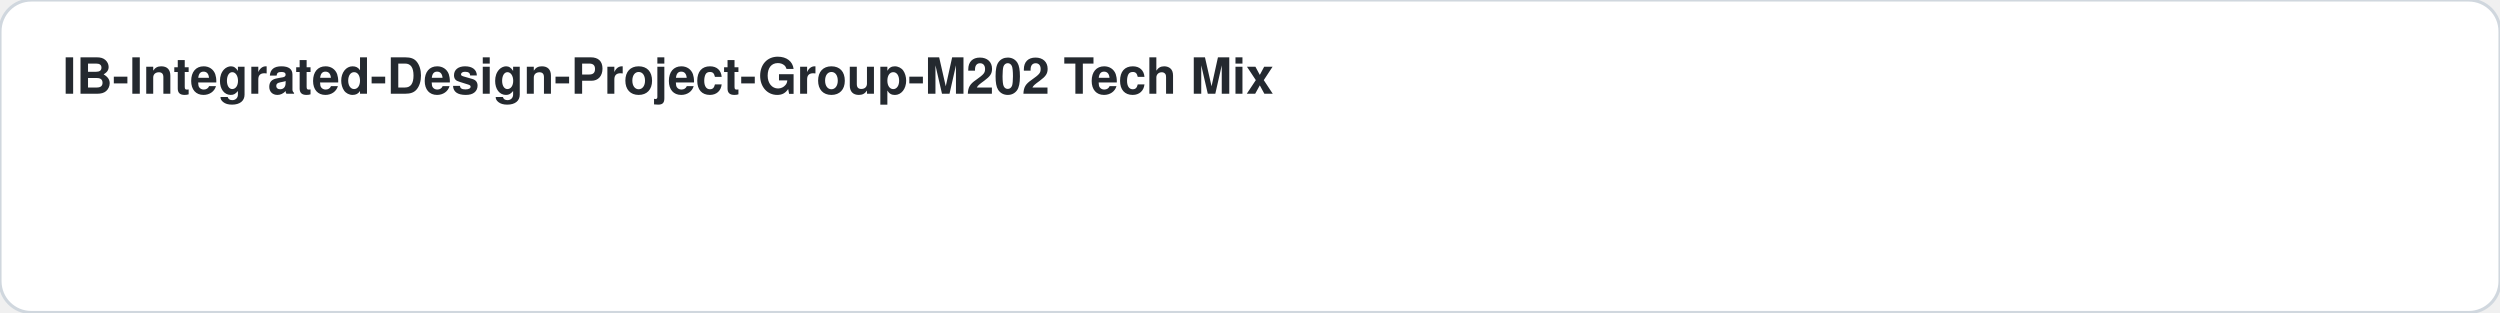
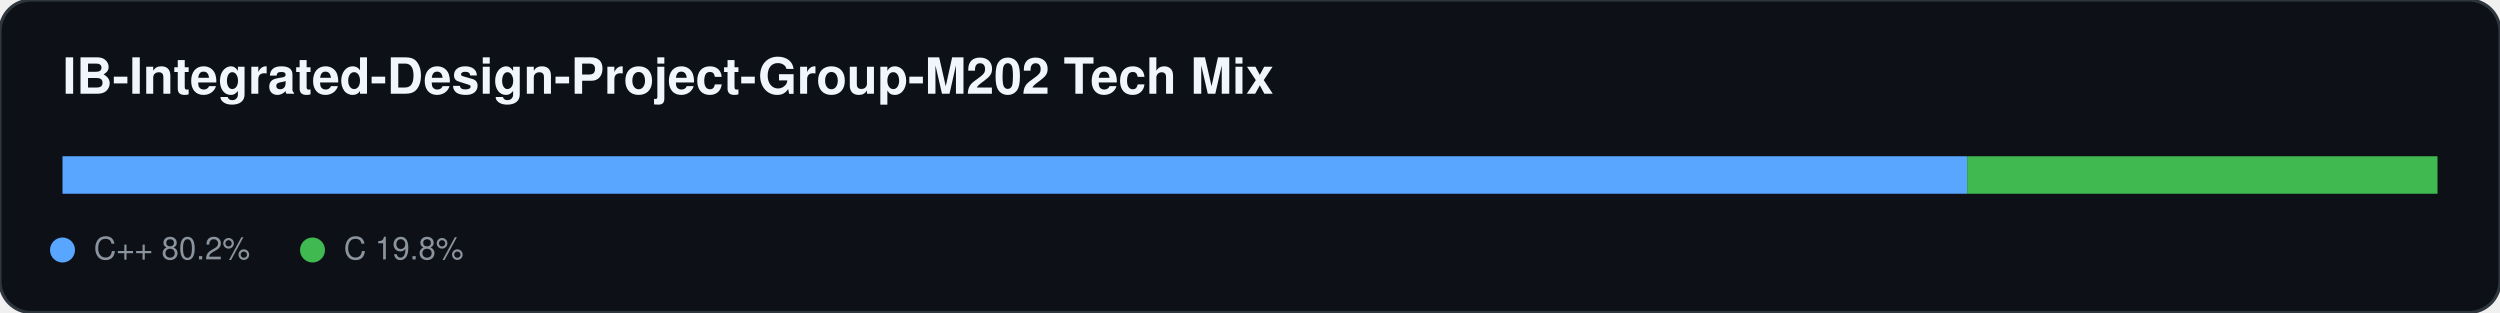
<svg xmlns="http://www.w3.org/2000/svg" width="800" height="100">
-   <style>
-     .card-bg { fill: #ffffff; stroke: #d0d7de; }
-     .text-main { fill: #24292f; font-family: -apple-system,BlinkMacSystemFont,"Segoe UI",Helvetica,Arial,sans-serif; }
-     .text-sub { fill: #57606a; font-family: -apple-system,BlinkMacSystemFont,"Segoe UI",Helvetica,Arial,sans-serif; }
-     .accent { fill: #0969da; }
-     .accent-stroke { stroke: #0969da; }
-     .grid-line { stroke: #d0d7de; }
-     @media (prefers-color-scheme: dark) {
-       .card-bg { fill: #0d1117; stroke: #30363d; }
-       .text-main { fill: #f0f6fc; }
-       .text-sub { fill: #8b949e; }
-       .accent { fill: #58a6ff; }
-       .accent-stroke { stroke: #58a6ff; }
-       .grid-line { stroke: #30363d; }
-     }
-   </style>
-   <rect width="100%" height="100%" class="card-bg" rx="10" />
-   <text x="20" y="30" class="text-main" font-size="16" font-weight="bold">IB-Integrated-Design-Project-Group-M202 Tech Mix</text>
+   <rect width="100%" height="100%" fill="#0d1117" stroke="#30363d" rx="10" />
+   <text x="20" y="30" fill="#f0f6fc" font-family="-apple-system,BlinkMacSystemFont,Segoe UI,Helvetica,Arial,sans-serif" font-size="16" font-weight="bold">IB-Integrated-Design-Project-Group-M202 Tech Mix</text>
+   <rect x="20" y="50" width="609.487" height="12" fill="#58a6ff" />
+   <rect x="629.487" y="50" width="150.513" height="12" fill="#3fb950" />
+   <circle cx="20" cy="80" r="4" fill="#58a6ff" />
+   <text x="30" y="83" fill="#8b949e" font-family="-apple-system,BlinkMacSystemFont,Segoe UI,Helvetica,Arial,sans-serif" font-size="10">C++ 80.2%</text>
+   <circle cx="100" cy="80" r="4" fill="#3fb950" />
+   <text x="110" y="83" fill="#8b949e" font-family="-apple-system,BlinkMacSystemFont,Segoe UI,Helvetica,Arial,sans-serif" font-size="10">C 19.8%</text>
</svg>
